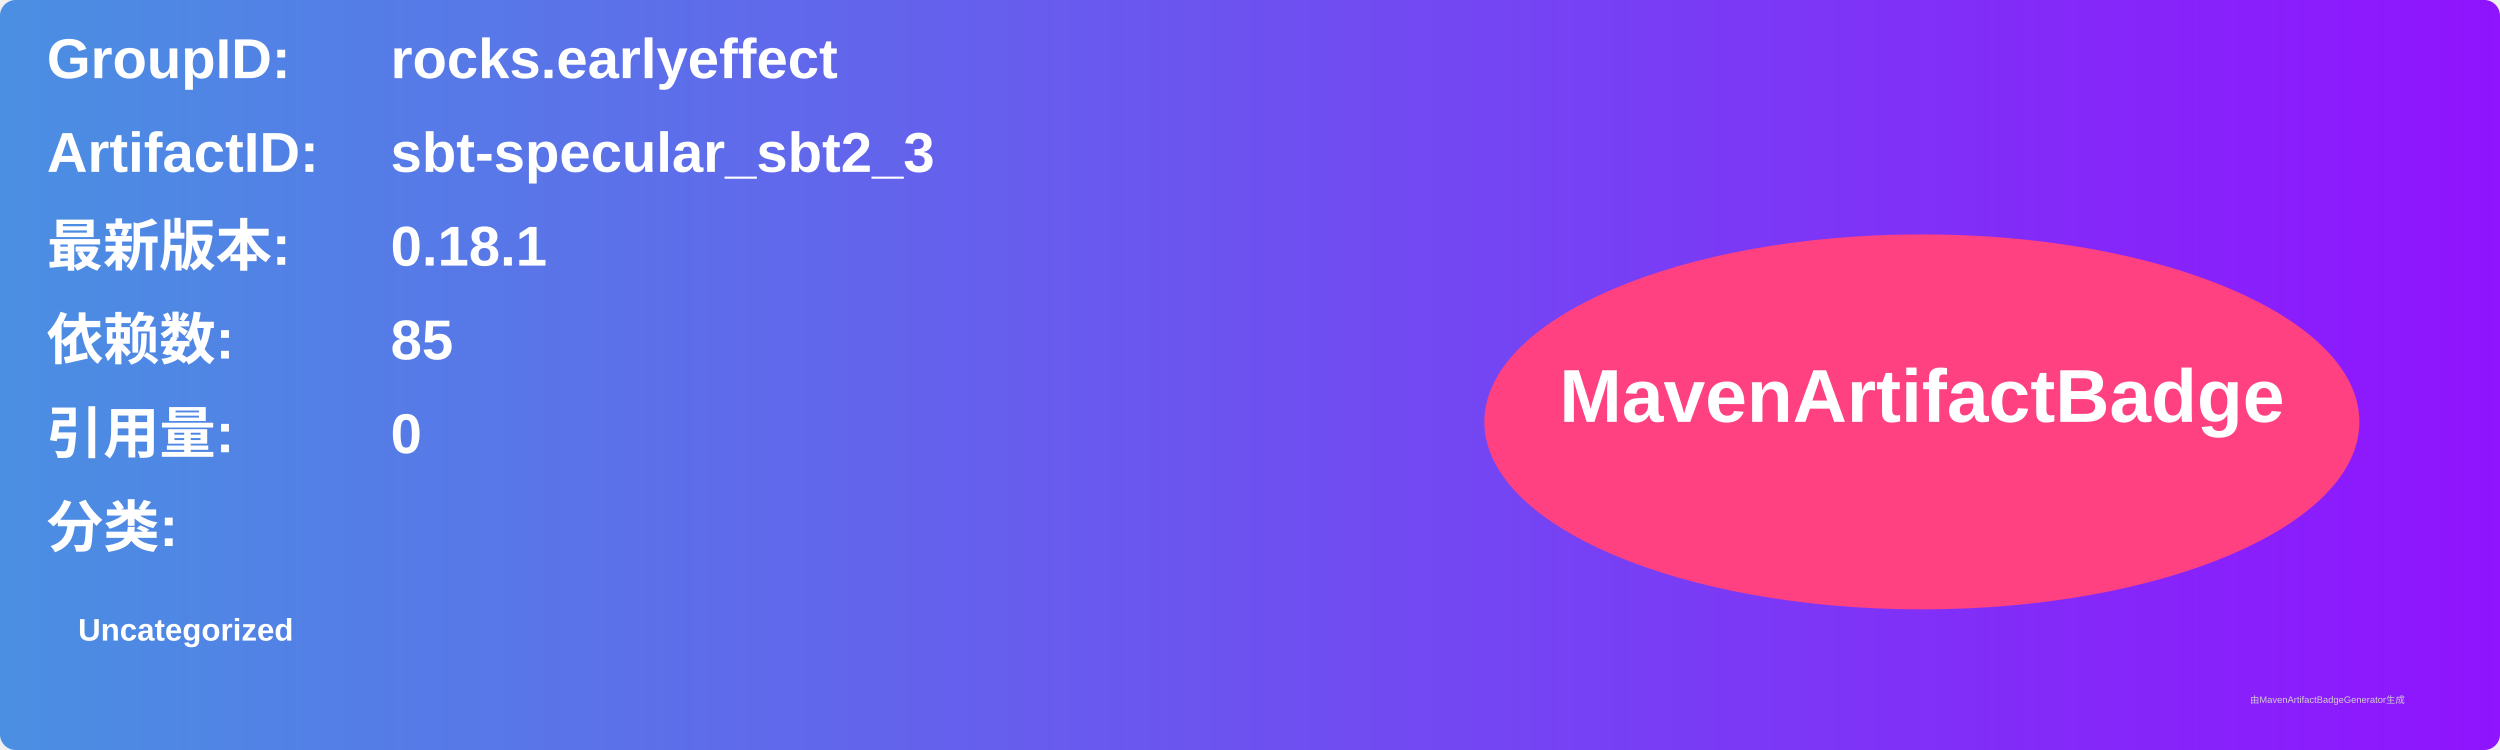
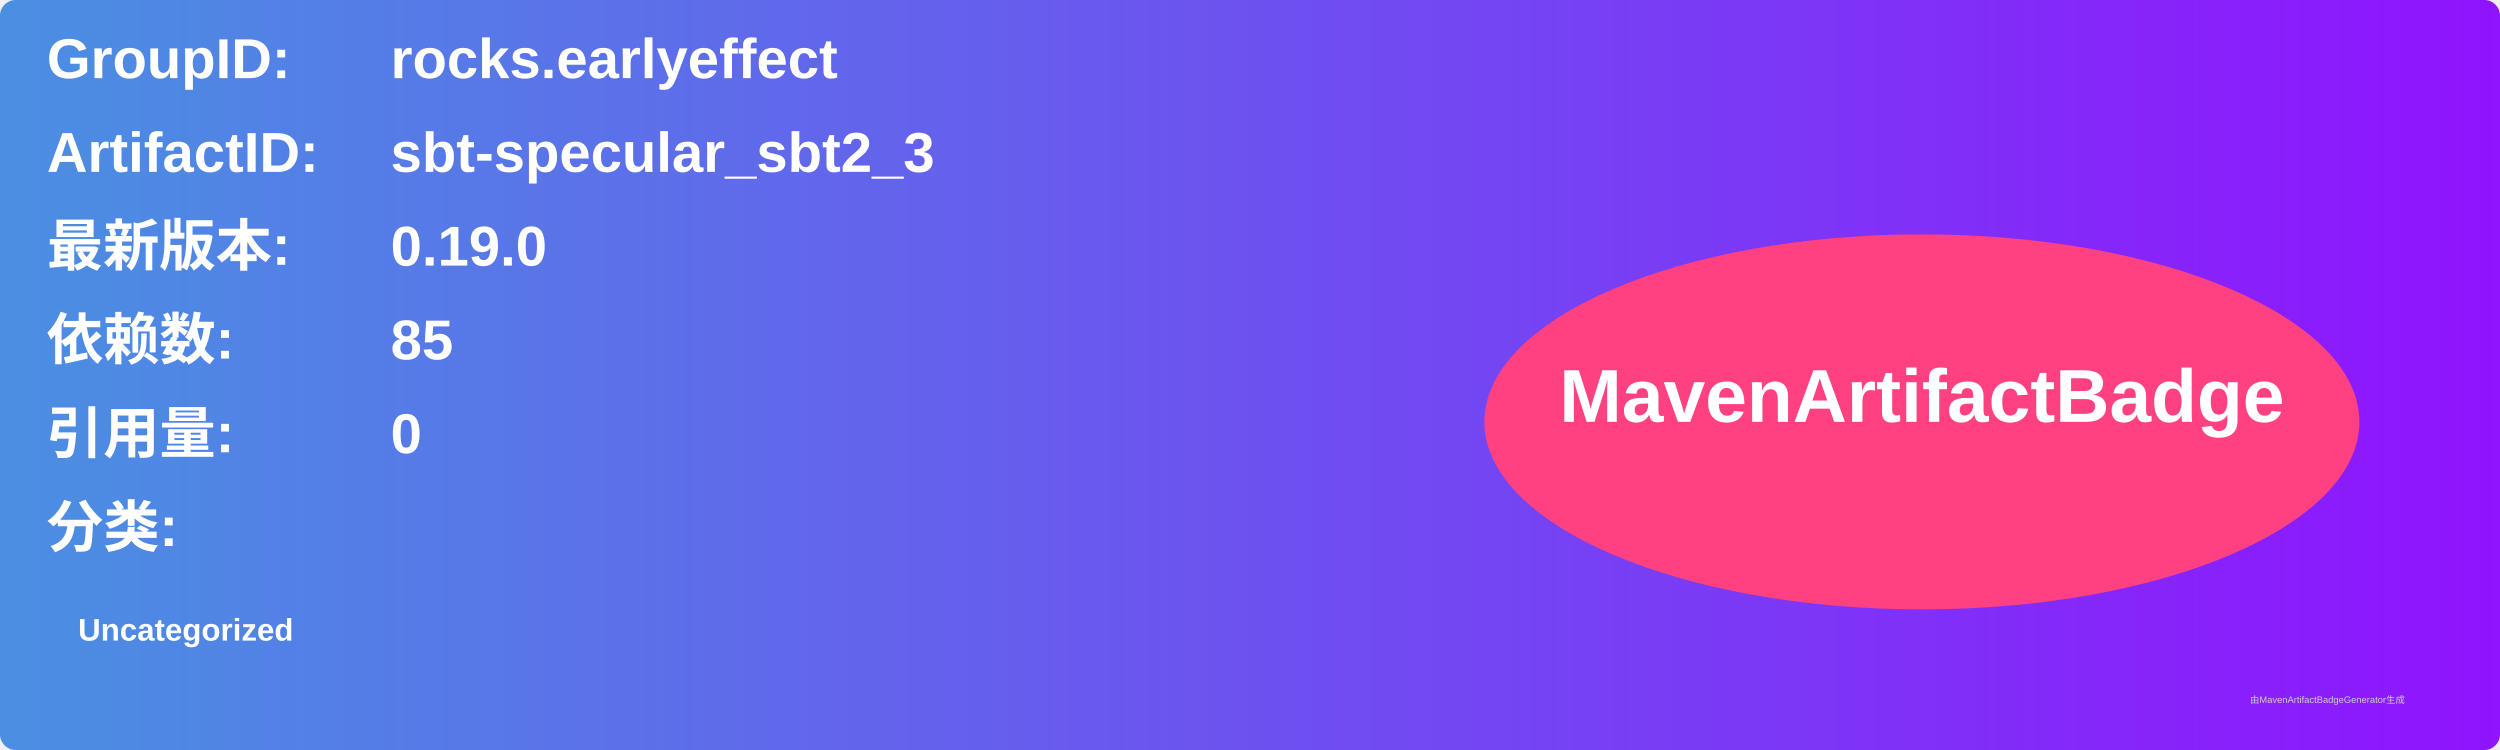
<svg xmlns="http://www.w3.org/2000/svg" width="800" height="240" viewBox="0 0 800 240">
  <linearGradient id="grad" x1="0%" y1="0%" x2="100%" y2="0%">
    <stop offset="0%" stop-color="#4a90e2" />
    <stop offset="100%" stop-color="#9013fe" />
  </linearGradient>
  <rect width="100%" height="100%" rx="5" ry="5" fill="url(#grad)" />
  <g transform="translate(15, 15)">
    <text x="0" y="10" font-family="Arial" font-size="18" fill="white" font-weight="bold" width="260">GroupID:</text>
    <text x="110" y="10" font-family="Arial" font-size="18" fill="white" font-weight="bold" width="460">rocks.earlyeffect</text>
    <text x="0" y="40" font-family="Arial" font-size="18" fill="white" font-weight="bold" width="260">ArtifactID:</text>
    <text x="110" y="40" font-family="Arial" font-size="18" fill="white" font-weight="bold" width="460">sbt-specular_sbt2_3</text>
    <text x="0" y="70" font-family="Arial" font-size="18" fill="white" font-weight="bold">最新版本:</text>
    <text x="110" y="70" font-family="Arial" font-size="18" fill="white" font-weight="bold">
-       <tspan font-weight="bold">0.18.1</tspan>
+       <tspan font-weight="bold">0.19.0</tspan>
    </text>
    <text x="0" y="100" font-family="Arial" font-size="18" fill="white" font-weight="bold">依赖数: </text>
    <text x="110" y="100" font-family="Arial" font-size="18" fill="white">
      <tspan font-weight="bold">85</tspan>
    </text>
    <text x="0" y="130" font-family="Arial" font-size="18" fill="white" font-weight="bold">引用量: </text>
    <text x="110" y="130" font-family="Arial" font-size="18" fill="white">
      <tspan font-weight="bold">0</tspan>
    </text>
    <text x="0" y="160" font-family="Arial" font-size="18" fill="white" font-weight="bold">分类:</text>
    <text x="10" y="190" font-family="Arial" font-size="10" fill="white">
      <tspan font-weight="bold">Uncategorized</tspan>
    </text>
    <ellipse cx="600" cy="120" rx="140" ry="60" fill="#ff4081" />
    <text x="600" y="120" text-anchor="middle" font-family="Arial" font-size="24" fill="white" font-weight="bold">MavenArtifactBadge</text>
  </g>
  <text x="720" y="225" font-family="Arial" font-size="3" fill="#d0d0d0">由MavenArtifactBadgeGenerator生成</text>
</svg>
